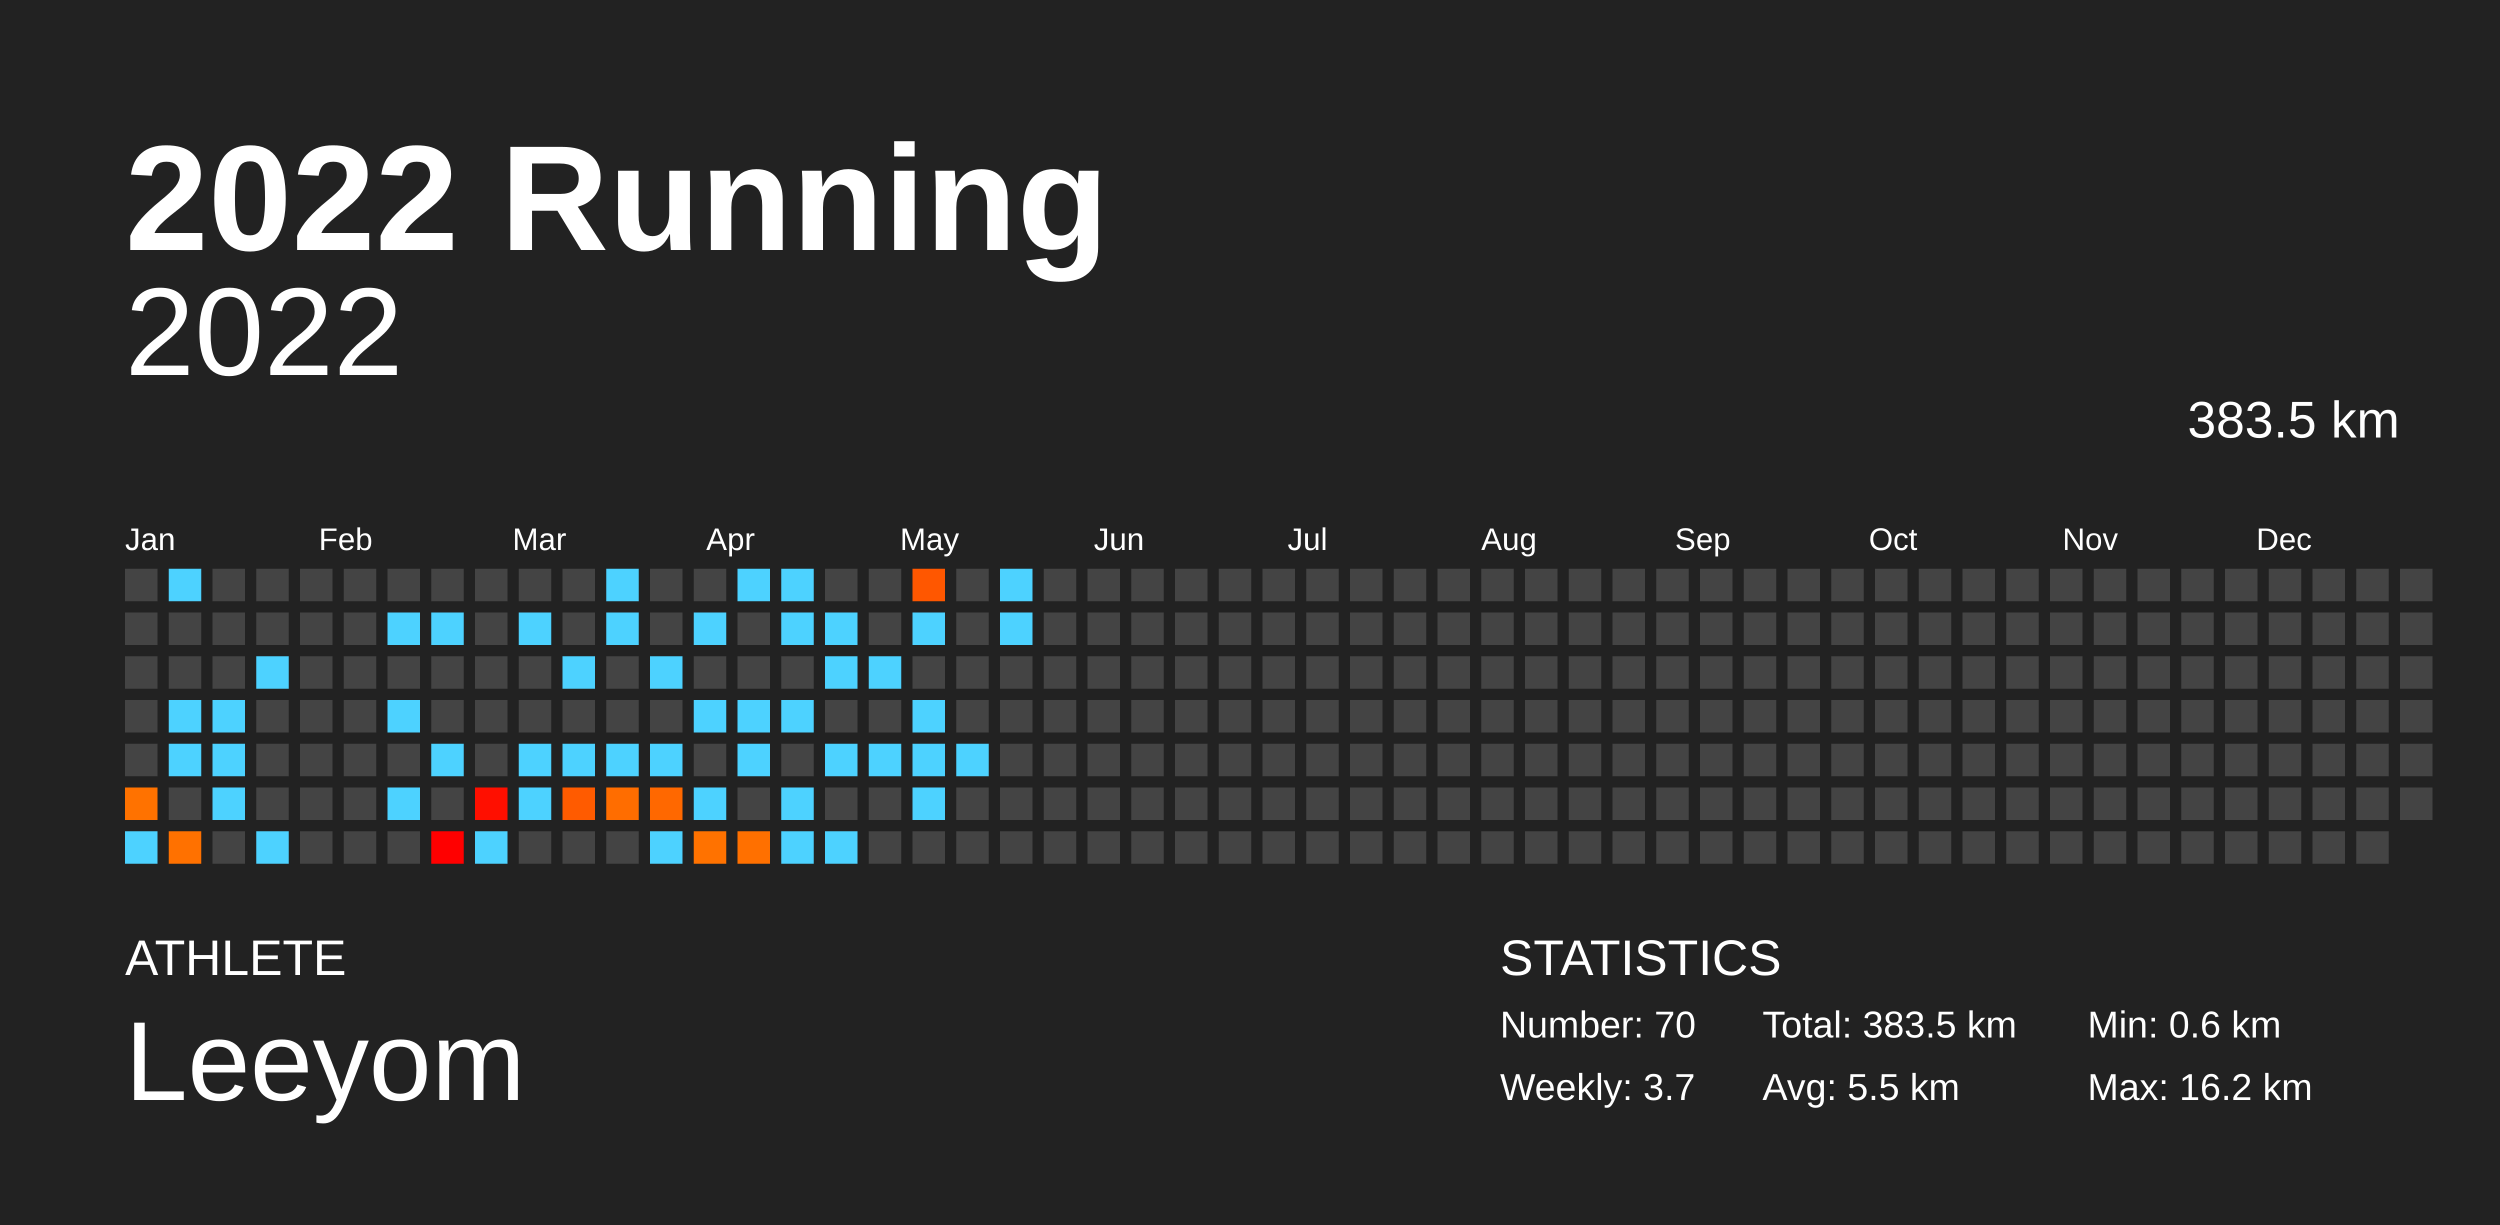
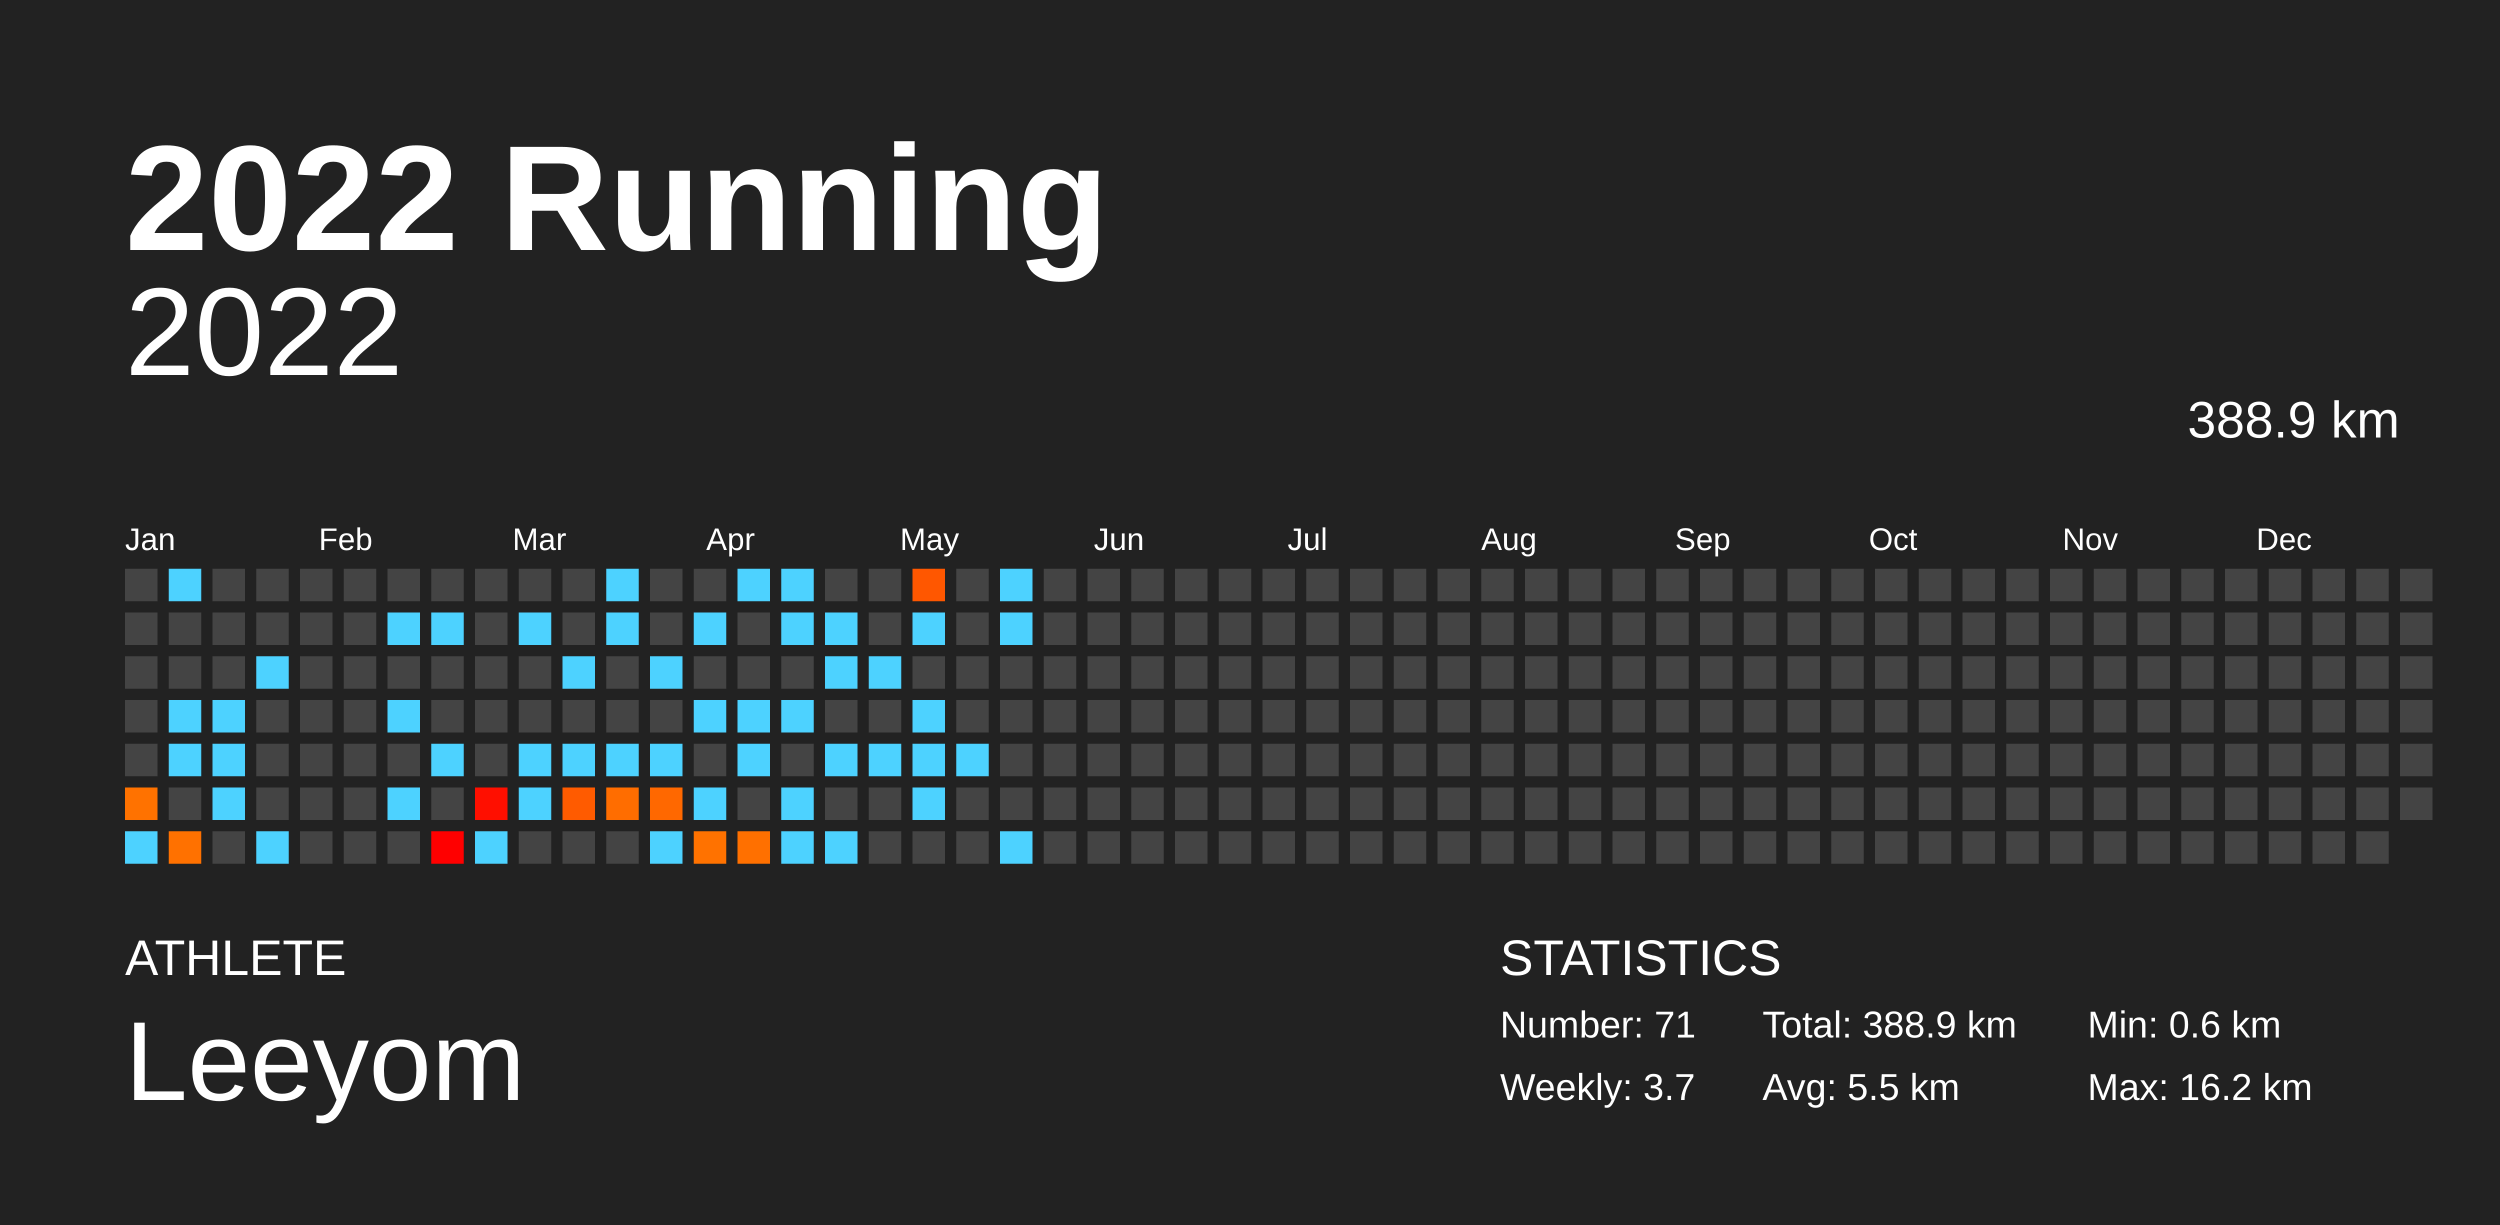
<svg xmlns="http://www.w3.org/2000/svg" baseProfile="full" height="98mm" version="1.1" viewBox="0,0,200,98" width="200mm">
  <defs />
  <rect fill="#222222" height="98" width="200" x="0" y="0" />
  <text fill="#FFFFFF" style="font-size:12px; font-family:Arial; font-weight:bold;" x="10" y="20">2022 Running</text>
  <text fill="#FFFFFF" style="font-size:4px; font-family:Arial" x="10" y="78">ATHLETE</text>
  <text fill="#FFFFFF" style="font-size:9px; font-family:Arial" x="10" y="88">Leeyom</text>
  <text fill="#FFFFFF" style="font-size:4px; font-family:Arial" x="120" y="78">STATISTICS</text>
-   <text fill="#FFFFFF" style="font-size:3px; font-family:Arial" x="120" y="83">Number: 70</text>
+   <text fill="#FFFFFF" style="font-size:3px; font-family:Arial" x="120" y="83">Number: 71</text>
  <text fill="#FFFFFF" style="font-size:3px; font-family:Arial" x="120" y="88">Weekly: 3.7</text>
-   <text fill="#FFFFFF" style="font-size:3px; font-family:Arial" x="141" y="83">Total: 383.5 km</text>
+   <text fill="#FFFFFF" style="font-size:3px; font-family:Arial" x="141" y="83">Total: 388.9 km</text>
  <text fill="#FFFFFF" style="font-size:3px; font-family:Arial" x="141" y="88">Avg: 5.5 km</text>
  <text fill="#FFFFFF" style="font-size:3px; font-family:Arial" x="167" y="83">Min: 0.6 km</text>
  <text fill="#FFFFFF" style="font-size:3px; font-family:Arial" x="167" y="88">Max: 16.2 km</text>
  <text alignment-baseline="hanging" fill="#FFFFFF" style="font-size:10.0px; font-family:Arial;" x="10" y="30">2022</text>
-   <text alignment-baseline="hanging" fill="#FFFFFF" style="font-size:4.125px; font-family:Arial;" x="175" y="35">383.5 km</text>
+   <text alignment-baseline="hanging" fill="#FFFFFF" style="font-size:4.125px; font-family:Arial;" x="175" y="35">388.9 km</text>
  <text fill="#FFFFFF" style="font-size:2.5px; font-family:Arial" x="10.0" y="44">Jan</text>
  <text fill="#FFFFFF" style="font-size:2.5px; font-family:Arial" x="25.5" y="44">Feb</text>
  <text fill="#FFFFFF" style="font-size:2.5px; font-family:Arial" x="41.0" y="44">Mar</text>
  <text fill="#FFFFFF" style="font-size:2.5px; font-family:Arial" x="56.5" y="44">Apr</text>
  <text fill="#FFFFFF" style="font-size:2.5px; font-family:Arial" x="72.0" y="44">May</text>
  <text fill="#FFFFFF" style="font-size:2.5px; font-family:Arial" x="87.5" y="44">Jun</text>
  <text fill="#FFFFFF" style="font-size:2.5px; font-family:Arial" x="103.0" y="44">Jul</text>
  <text fill="#FFFFFF" style="font-size:2.5px; font-family:Arial" x="118.5" y="44">Aug</text>
  <text fill="#FFFFFF" style="font-size:2.5px; font-family:Arial" x="134.0" y="44">Sep</text>
  <text fill="#FFFFFF" style="font-size:2.5px; font-family:Arial" x="149.5" y="44">Oct</text>
  <text fill="#FFFFFF" style="font-size:2.5px; font-family:Arial" x="165.0" y="44">Nov</text>
  <text fill="#FFFFFF" style="font-size:2.5px; font-family:Arial" x="180.5" y="44">Dec</text>
  <rect fill="#444444" height="2.6" width="2.6" x="10.0" y="45.5" />
  <rect fill="#444444" height="2.6" width="2.6" x="10.0" y="49.0" />
  <rect fill="#444444" height="2.6" width="2.6" x="10.0" y="52.5" />
  <rect fill="#444444" height="2.6" width="2.6" x="10.0" y="56.0" />
  <rect fill="#444444" height="2.6" width="2.6" x="10.0" y="59.5" />
  <rect fill="#ff7200" height="2.6" width="2.6" x="10.0" y="63.0" />
  <rect fill="#4dd2ff" height="2.6" width="2.6" x="10.0" y="66.5" />
  <rect fill="#4dd2ff" height="2.6" width="2.6" x="13.5" y="45.5" />
  <rect fill="#444444" height="2.6" width="2.6" x="13.5" y="49.0" />
  <rect fill="#444444" height="2.6" width="2.6" x="13.5" y="52.5" />
  <rect fill="#4dd2ff" height="2.6" width="2.6" x="13.5" y="56.0" />
  <rect fill="#4dd2ff" height="2.6" width="2.6" x="13.5" y="59.5" />
  <rect fill="#444444" height="2.6" width="2.6" x="13.5" y="63.0" />
  <rect fill="#ff7100" height="2.6" width="2.6" x="13.5" y="66.5" />
  <rect fill="#444444" height="2.6" width="2.6" x="17.0" y="45.5" />
  <rect fill="#444444" height="2.6" width="2.6" x="17.0" y="49.0" />
  <rect fill="#444444" height="2.6" width="2.6" x="17.0" y="52.5" />
  <rect fill="#4dd2ff" height="2.6" width="2.6" x="17.0" y="56.0" />
  <rect fill="#4dd2ff" height="2.6" width="2.6" x="17.0" y="59.5" />
  <rect fill="#4dd2ff" height="2.6" width="2.6" x="17.0" y="63.0" />
  <rect fill="#444444" height="2.6" width="2.6" x="17.0" y="66.5" />
  <rect fill="#444444" height="2.6" width="2.6" x="20.5" y="45.5" />
  <rect fill="#444444" height="2.6" width="2.6" x="20.5" y="49.0" />
  <rect fill="#4dd2ff" height="2.6" width="2.6" x="20.5" y="52.5" />
  <rect fill="#444444" height="2.6" width="2.6" x="20.5" y="56.0" />
  <rect fill="#444444" height="2.6" width="2.6" x="20.5" y="59.5" />
  <rect fill="#444444" height="2.6" width="2.6" x="20.5" y="63.0" />
  <rect fill="#4dd2ff" height="2.6" width="2.6" x="20.5" y="66.5" />
  <rect fill="#444444" height="2.6" width="2.6" x="24.0" y="45.5" />
  <rect fill="#444444" height="2.6" width="2.6" x="24.0" y="49.0" />
  <rect fill="#444444" height="2.6" width="2.6" x="24.0" y="52.5" />
  <rect fill="#444444" height="2.6" width="2.6" x="24.0" y="56.0" />
  <rect fill="#444444" height="2.6" width="2.6" x="24.0" y="59.5" />
  <rect fill="#444444" height="2.6" width="2.6" x="24.0" y="63.0" />
  <rect fill="#444444" height="2.6" width="2.6" x="24.0" y="66.5" />
  <rect fill="#444444" height="2.6" width="2.6" x="27.5" y="45.5" />
  <rect fill="#444444" height="2.6" width="2.6" x="27.5" y="49.0" />
  <rect fill="#444444" height="2.6" width="2.6" x="27.5" y="52.5" />
  <rect fill="#444444" height="2.6" width="2.6" x="27.5" y="56.0" />
  <rect fill="#444444" height="2.6" width="2.6" x="27.5" y="59.5" />
  <rect fill="#444444" height="2.6" width="2.6" x="27.5" y="63.0" />
  <rect fill="#444444" height="2.6" width="2.6" x="27.5" y="66.5" />
  <rect fill="#444444" height="2.6" width="2.6" x="31.0" y="45.5" />
  <rect fill="#4dd2ff" height="2.6" width="2.6" x="31.0" y="49.0" />
  <rect fill="#444444" height="2.6" width="2.6" x="31.0" y="52.5" />
  <rect fill="#4dd2ff" height="2.6" width="2.6" x="31.0" y="56.0" />
  <rect fill="#444444" height="2.6" width="2.6" x="31.0" y="59.5" />
  <rect fill="#4dd2ff" height="2.6" width="2.6" x="31.0" y="63.0" />
  <rect fill="#444444" height="2.6" width="2.6" x="31.0" y="66.5" />
  <rect fill="#444444" height="2.6" width="2.6" x="34.5" y="45.5" />
  <rect fill="#4dd2ff" height="2.6" width="2.6" x="34.5" y="49.0" />
  <rect fill="#444444" height="2.6" width="2.6" x="34.5" y="52.5" />
  <rect fill="#444444" height="2.6" width="2.6" x="34.5" y="56.0" />
  <rect fill="#4dd2ff" height="2.6" width="2.6" x="34.5" y="59.5" />
  <rect fill="#444444" height="2.6" width="2.6" x="34.5" y="63.0" />
  <rect fill="#ff0000" height="2.6" width="2.6" x="34.5" y="66.5" />
  <rect fill="#444444" height="2.6" width="2.6" x="38.0" y="45.5" />
  <rect fill="#444444" height="2.6" width="2.6" x="38.0" y="49.0" />
  <rect fill="#444444" height="2.6" width="2.6" x="38.0" y="52.5" />
  <rect fill="#444444" height="2.6" width="2.6" x="38.0" y="56.0" />
  <rect fill="#444444" height="2.6" width="2.6" x="38.0" y="59.5" />
  <rect fill="#ff0f00" height="2.6" width="2.6" x="38.0" y="63.0" />
  <rect fill="#4dd2ff" height="2.6" width="2.6" x="38.0" y="66.5" />
  <rect fill="#444444" height="2.6" width="2.6" x="41.5" y="45.5" />
  <rect fill="#4dd2ff" height="2.6" width="2.6" x="41.5" y="49.0" />
  <rect fill="#444444" height="2.6" width="2.6" x="41.5" y="52.5" />
  <rect fill="#444444" height="2.6" width="2.6" x="41.5" y="56.0" />
  <rect fill="#4dd2ff" height="2.6" width="2.6" x="41.5" y="59.5" />
  <rect fill="#4dd2ff" height="2.6" width="2.6" x="41.5" y="63.0" />
  <rect fill="#444444" height="2.6" width="2.6" x="41.5" y="66.5" />
  <rect fill="#444444" height="2.6" width="2.6" x="45.0" y="45.5" />
  <rect fill="#444444" height="2.6" width="2.6" x="45.0" y="49.0" />
  <rect fill="#4dd2ff" height="2.6" width="2.6" x="45.0" y="52.5" />
  <rect fill="#444444" height="2.6" width="2.6" x="45.0" y="56.0" />
  <rect fill="#4dd2ff" height="2.6" width="2.6" x="45.0" y="59.5" />
  <rect fill="#ff5b00" height="2.6" width="2.6" x="45.0" y="63.0" />
  <rect fill="#444444" height="2.6" width="2.6" x="45.0" y="66.5" />
  <rect fill="#4dd2ff" height="2.6" width="2.6" x="48.5" y="45.5" />
  <rect fill="#4dd2ff" height="2.6" width="2.6" x="48.5" y="49.0" />
  <rect fill="#444444" height="2.6" width="2.6" x="48.5" y="52.5" />
  <rect fill="#444444" height="2.6" width="2.6" x="48.5" y="56.0" />
  <rect fill="#4dd2ff" height="2.6" width="2.6" x="48.5" y="59.5" />
  <rect fill="#ff6d00" height="2.6" width="2.6" x="48.5" y="63.0" />
  <rect fill="#444444" height="2.6" width="2.6" x="48.5" y="66.5" />
  <rect fill="#444444" height="2.6" width="2.6" x="52.0" y="45.5" />
  <rect fill="#444444" height="2.6" width="2.6" x="52.0" y="49.0" />
  <rect fill="#4dd2ff" height="2.6" width="2.6" x="52.0" y="52.5" />
  <rect fill="#444444" height="2.6" width="2.6" x="52.0" y="56.0" />
  <rect fill="#4dd2ff" height="2.6" width="2.6" x="52.0" y="59.5" />
  <rect fill="#ff6800" height="2.6" width="2.6" x="52.0" y="63.0" />
  <rect fill="#4dd2ff" height="2.6" width="2.6" x="52.0" y="66.5" />
  <rect fill="#444444" height="2.6" width="2.6" x="55.5" y="45.5" />
  <rect fill="#4dd2ff" height="2.6" width="2.6" x="55.5" y="49.0" />
  <rect fill="#444444" height="2.6" width="2.6" x="55.5" y="52.5" />
  <rect fill="#4dd2ff" height="2.6" width="2.6" x="55.5" y="56.0" />
  <rect fill="#444444" height="2.6" width="2.6" x="55.5" y="59.5" />
  <rect fill="#4dd2ff" height="2.6" width="2.6" x="55.5" y="63.0" />
  <rect fill="#ff7200" height="2.6" width="2.6" x="55.5" y="66.5" />
  <rect fill="#4dd2ff" height="2.6" width="2.6" x="59.0" y="45.5" />
  <rect fill="#444444" height="2.6" width="2.6" x="59.0" y="49.0" />
  <rect fill="#444444" height="2.6" width="2.6" x="59.0" y="52.5" />
  <rect fill="#4dd2ff" height="2.6" width="2.6" x="59.0" y="56.0" />
  <rect fill="#4dd2ff" height="2.6" width="2.6" x="59.0" y="59.5" />
  <rect fill="#444444" height="2.6" width="2.6" x="59.0" y="63.0" />
  <rect fill="#ff7000" height="2.6" width="2.6" x="59.0" y="66.5" />
  <rect fill="#4dd2ff" height="2.6" width="2.6" x="62.5" y="45.5" />
  <rect fill="#4dd2ff" height="2.6" width="2.6" x="62.5" y="49.0" />
  <rect fill="#444444" height="2.6" width="2.6" x="62.5" y="52.5" />
  <rect fill="#4dd2ff" height="2.6" width="2.6" x="62.5" y="56.0" />
  <rect fill="#444444" height="2.6" width="2.6" x="62.5" y="59.5" />
  <rect fill="#4dd2ff" height="2.6" width="2.6" x="62.5" y="63.0" />
  <rect fill="#4dd2ff" height="2.6" width="2.6" x="62.5" y="66.5" />
  <rect fill="#444444" height="2.6" width="2.6" x="66.0" y="45.5" />
  <rect fill="#4dd2ff" height="2.6" width="2.6" x="66.0" y="49.0" />
  <rect fill="#4dd2ff" height="2.6" width="2.6" x="66.0" y="52.5" />
  <rect fill="#444444" height="2.6" width="2.6" x="66.0" y="56.0" />
  <rect fill="#4dd2ff" height="2.6" width="2.6" x="66.0" y="59.5" />
  <rect fill="#444444" height="2.6" width="2.6" x="66.0" y="63.0" />
  <rect fill="#4dd2ff" height="2.6" width="2.6" x="66.0" y="66.5" />
  <rect fill="#444444" height="2.6" width="2.6" x="69.5" y="45.5" />
  <rect fill="#444444" height="2.6" width="2.6" x="69.5" y="49.0" />
  <rect fill="#4dd2ff" height="2.6" width="2.6" x="69.5" y="52.5" />
  <rect fill="#444444" height="2.6" width="2.6" x="69.5" y="56.0" />
  <rect fill="#4dd2ff" height="2.6" width="2.6" x="69.5" y="59.5" />
  <rect fill="#444444" height="2.6" width="2.6" x="69.5" y="63.0" />
  <rect fill="#444444" height="2.6" width="2.6" x="69.5" y="66.5" />
  <rect fill="#ff5700" height="2.6" width="2.6" x="73.0" y="45.5" />
  <rect fill="#4dd2ff" height="2.6" width="2.6" x="73.0" y="49.0" />
  <rect fill="#444444" height="2.6" width="2.6" x="73.0" y="52.5" />
  <rect fill="#4dd2ff" height="2.6" width="2.6" x="73.0" y="56.0" />
  <rect fill="#4dd2ff" height="2.6" width="2.6" x="73.0" y="59.5" />
  <rect fill="#4dd2ff" height="2.6" width="2.6" x="73.0" y="63.0" />
  <rect fill="#444444" height="2.6" width="2.6" x="73.0" y="66.5" />
  <rect fill="#444444" height="2.6" width="2.6" x="76.5" y="45.5" />
  <rect fill="#444444" height="2.6" width="2.6" x="76.5" y="49.0" />
  <rect fill="#444444" height="2.6" width="2.6" x="76.5" y="52.5" />
  <rect fill="#444444" height="2.6" width="2.6" x="76.5" y="56.0" />
  <rect fill="#4dd2ff" height="2.6" width="2.6" x="76.5" y="59.5" />
  <rect fill="#444444" height="2.6" width="2.6" x="76.5" y="63.0" />
  <rect fill="#444444" height="2.6" width="2.6" x="76.5" y="66.5" />
  <rect fill="#4dd2ff" height="2.6" width="2.6" x="80.0" y="45.5" />
  <rect fill="#4dd2ff" height="2.6" width="2.6" x="80.0" y="49.0" />
  <rect fill="#444444" height="2.6" width="2.6" x="80.0" y="52.5" />
  <rect fill="#444444" height="2.6" width="2.6" x="80.0" y="56.0" />
  <rect fill="#444444" height="2.6" width="2.6" x="80.0" y="59.5" />
  <rect fill="#444444" height="2.6" width="2.6" x="80.0" y="63.0" />
-   <rect fill="#444444" height="2.6" width="2.6" x="80.0" y="66.5" />
+   <rect fill="#4dd2ff" height="2.6" width="2.6" x="80.0" y="66.5" />
  <rect fill="#444444" height="2.6" width="2.6" x="83.5" y="45.5" />
  <rect fill="#444444" height="2.6" width="2.6" x="83.5" y="49.0" />
  <rect fill="#444444" height="2.6" width="2.6" x="83.5" y="52.5" />
  <rect fill="#444444" height="2.6" width="2.6" x="83.5" y="56.0" />
  <rect fill="#444444" height="2.6" width="2.6" x="83.5" y="59.5" />
  <rect fill="#444444" height="2.6" width="2.6" x="83.5" y="63.0" />
  <rect fill="#444444" height="2.6" width="2.6" x="83.5" y="66.5" />
  <rect fill="#444444" height="2.6" width="2.6" x="87.0" y="45.5" />
  <rect fill="#444444" height="2.6" width="2.6" x="87.0" y="49.0" />
  <rect fill="#444444" height="2.6" width="2.6" x="87.0" y="52.5" />
  <rect fill="#444444" height="2.6" width="2.6" x="87.0" y="56.0" />
  <rect fill="#444444" height="2.6" width="2.6" x="87.0" y="59.5" />
  <rect fill="#444444" height="2.6" width="2.6" x="87.0" y="63.0" />
  <rect fill="#444444" height="2.6" width="2.6" x="87.0" y="66.5" />
  <rect fill="#444444" height="2.6" width="2.6" x="90.5" y="45.5" />
  <rect fill="#444444" height="2.6" width="2.6" x="90.5" y="49.0" />
  <rect fill="#444444" height="2.6" width="2.6" x="90.5" y="52.5" />
  <rect fill="#444444" height="2.6" width="2.6" x="90.5" y="56.0" />
  <rect fill="#444444" height="2.6" width="2.6" x="90.5" y="59.5" />
  <rect fill="#444444" height="2.6" width="2.6" x="90.5" y="63.0" />
  <rect fill="#444444" height="2.6" width="2.6" x="90.5" y="66.5" />
  <rect fill="#444444" height="2.6" width="2.6" x="94.0" y="45.5" />
  <rect fill="#444444" height="2.6" width="2.6" x="94.0" y="49.0" />
  <rect fill="#444444" height="2.6" width="2.6" x="94.0" y="52.5" />
  <rect fill="#444444" height="2.6" width="2.6" x="94.0" y="56.0" />
  <rect fill="#444444" height="2.6" width="2.6" x="94.0" y="59.5" />
  <rect fill="#444444" height="2.6" width="2.6" x="94.0" y="63.0" />
  <rect fill="#444444" height="2.6" width="2.6" x="94.0" y="66.5" />
  <rect fill="#444444" height="2.6" width="2.6" x="97.5" y="45.5" />
  <rect fill="#444444" height="2.6" width="2.6" x="97.5" y="49.0" />
  <rect fill="#444444" height="2.6" width="2.6" x="97.5" y="52.5" />
  <rect fill="#444444" height="2.6" width="2.6" x="97.5" y="56.0" />
  <rect fill="#444444" height="2.6" width="2.6" x="97.5" y="59.5" />
  <rect fill="#444444" height="2.6" width="2.6" x="97.5" y="63.0" />
  <rect fill="#444444" height="2.6" width="2.6" x="97.5" y="66.5" />
  <rect fill="#444444" height="2.6" width="2.6" x="101.0" y="45.5" />
  <rect fill="#444444" height="2.6" width="2.6" x="101.0" y="49.0" />
  <rect fill="#444444" height="2.6" width="2.6" x="101.0" y="52.5" />
  <rect fill="#444444" height="2.6" width="2.6" x="101.0" y="56.0" />
  <rect fill="#444444" height="2.6" width="2.6" x="101.0" y="59.5" />
  <rect fill="#444444" height="2.6" width="2.6" x="101.0" y="63.0" />
  <rect fill="#444444" height="2.6" width="2.6" x="101.0" y="66.5" />
  <rect fill="#444444" height="2.6" width="2.6" x="104.5" y="45.5" />
  <rect fill="#444444" height="2.6" width="2.6" x="104.5" y="49.0" />
  <rect fill="#444444" height="2.6" width="2.6" x="104.5" y="52.5" />
  <rect fill="#444444" height="2.6" width="2.6" x="104.5" y="56.0" />
  <rect fill="#444444" height="2.6" width="2.6" x="104.5" y="59.5" />
  <rect fill="#444444" height="2.6" width="2.6" x="104.5" y="63.0" />
  <rect fill="#444444" height="2.6" width="2.6" x="104.5" y="66.5" />
  <rect fill="#444444" height="2.6" width="2.6" x="108.0" y="45.5" />
  <rect fill="#444444" height="2.6" width="2.6" x="108.0" y="49.0" />
  <rect fill="#444444" height="2.6" width="2.6" x="108.0" y="52.5" />
  <rect fill="#444444" height="2.6" width="2.6" x="108.0" y="56.0" />
  <rect fill="#444444" height="2.6" width="2.6" x="108.0" y="59.5" />
  <rect fill="#444444" height="2.6" width="2.6" x="108.0" y="63.0" />
  <rect fill="#444444" height="2.6" width="2.6" x="108.0" y="66.5" />
  <rect fill="#444444" height="2.6" width="2.6" x="111.5" y="45.5" />
  <rect fill="#444444" height="2.6" width="2.6" x="111.5" y="49.0" />
  <rect fill="#444444" height="2.6" width="2.6" x="111.5" y="52.5" />
  <rect fill="#444444" height="2.6" width="2.6" x="111.5" y="56.0" />
  <rect fill="#444444" height="2.6" width="2.6" x="111.5" y="59.5" />
  <rect fill="#444444" height="2.6" width="2.6" x="111.5" y="63.0" />
  <rect fill="#444444" height="2.6" width="2.6" x="111.5" y="66.5" />
  <rect fill="#444444" height="2.6" width="2.6" x="115.0" y="45.5" />
  <rect fill="#444444" height="2.6" width="2.6" x="115.0" y="49.0" />
  <rect fill="#444444" height="2.6" width="2.6" x="115.0" y="52.5" />
  <rect fill="#444444" height="2.6" width="2.6" x="115.0" y="56.0" />
  <rect fill="#444444" height="2.6" width="2.6" x="115.0" y="59.5" />
  <rect fill="#444444" height="2.6" width="2.6" x="115.0" y="63.0" />
  <rect fill="#444444" height="2.6" width="2.6" x="115.0" y="66.5" />
  <rect fill="#444444" height="2.6" width="2.6" x="118.5" y="45.5" />
  <rect fill="#444444" height="2.6" width="2.6" x="118.5" y="49.0" />
  <rect fill="#444444" height="2.6" width="2.6" x="118.5" y="52.5" />
  <rect fill="#444444" height="2.6" width="2.6" x="118.5" y="56.0" />
  <rect fill="#444444" height="2.6" width="2.6" x="118.5" y="59.5" />
  <rect fill="#444444" height="2.6" width="2.6" x="118.5" y="63.0" />
  <rect fill="#444444" height="2.6" width="2.6" x="118.5" y="66.5" />
  <rect fill="#444444" height="2.6" width="2.6" x="122.0" y="45.5" />
  <rect fill="#444444" height="2.6" width="2.6" x="122.0" y="49.0" />
  <rect fill="#444444" height="2.6" width="2.6" x="122.0" y="52.5" />
  <rect fill="#444444" height="2.6" width="2.6" x="122.0" y="56.0" />
  <rect fill="#444444" height="2.6" width="2.6" x="122.0" y="59.5" />
  <rect fill="#444444" height="2.6" width="2.6" x="122.0" y="63.0" />
  <rect fill="#444444" height="2.6" width="2.6" x="122.0" y="66.5" />
  <rect fill="#444444" height="2.6" width="2.6" x="125.5" y="45.5" />
  <rect fill="#444444" height="2.6" width="2.6" x="125.5" y="49.0" />
  <rect fill="#444444" height="2.6" width="2.6" x="125.5" y="52.5" />
  <rect fill="#444444" height="2.6" width="2.6" x="125.5" y="56.0" />
  <rect fill="#444444" height="2.6" width="2.6" x="125.5" y="59.5" />
  <rect fill="#444444" height="2.6" width="2.6" x="125.5" y="63.0" />
  <rect fill="#444444" height="2.6" width="2.6" x="125.5" y="66.5" />
  <rect fill="#444444" height="2.6" width="2.6" x="129.0" y="45.5" />
  <rect fill="#444444" height="2.6" width="2.6" x="129.0" y="49.0" />
  <rect fill="#444444" height="2.6" width="2.6" x="129.0" y="52.5" />
  <rect fill="#444444" height="2.6" width="2.6" x="129.0" y="56.0" />
  <rect fill="#444444" height="2.6" width="2.6" x="129.0" y="59.5" />
  <rect fill="#444444" height="2.6" width="2.6" x="129.0" y="63.0" />
  <rect fill="#444444" height="2.6" width="2.6" x="129.0" y="66.5" />
  <rect fill="#444444" height="2.6" width="2.6" x="132.5" y="45.5" />
  <rect fill="#444444" height="2.6" width="2.6" x="132.5" y="49.0" />
  <rect fill="#444444" height="2.6" width="2.6" x="132.5" y="52.5" />
  <rect fill="#444444" height="2.6" width="2.6" x="132.5" y="56.0" />
  <rect fill="#444444" height="2.6" width="2.6" x="132.5" y="59.5" />
  <rect fill="#444444" height="2.6" width="2.6" x="132.5" y="63.0" />
  <rect fill="#444444" height="2.6" width="2.6" x="132.5" y="66.5" />
  <rect fill="#444444" height="2.6" width="2.6" x="136.0" y="45.5" />
  <rect fill="#444444" height="2.6" width="2.6" x="136.0" y="49.0" />
  <rect fill="#444444" height="2.6" width="2.6" x="136.0" y="52.5" />
  <rect fill="#444444" height="2.6" width="2.6" x="136.0" y="56.0" />
  <rect fill="#444444" height="2.6" width="2.6" x="136.0" y="59.5" />
  <rect fill="#444444" height="2.6" width="2.6" x="136.0" y="63.0" />
  <rect fill="#444444" height="2.6" width="2.6" x="136.0" y="66.5" />
  <rect fill="#444444" height="2.6" width="2.6" x="139.5" y="45.5" />
  <rect fill="#444444" height="2.6" width="2.6" x="139.5" y="49.0" />
  <rect fill="#444444" height="2.6" width="2.6" x="139.5" y="52.5" />
  <rect fill="#444444" height="2.6" width="2.6" x="139.5" y="56.0" />
  <rect fill="#444444" height="2.6" width="2.6" x="139.5" y="59.5" />
  <rect fill="#444444" height="2.6" width="2.6" x="139.5" y="63.0" />
  <rect fill="#444444" height="2.6" width="2.6" x="139.5" y="66.5" />
  <rect fill="#444444" height="2.6" width="2.6" x="143.0" y="45.5" />
  <rect fill="#444444" height="2.6" width="2.6" x="143.0" y="49.0" />
  <rect fill="#444444" height="2.6" width="2.6" x="143.0" y="52.5" />
  <rect fill="#444444" height="2.6" width="2.6" x="143.0" y="56.0" />
  <rect fill="#444444" height="2.6" width="2.6" x="143.0" y="59.5" />
  <rect fill="#444444" height="2.6" width="2.6" x="143.0" y="63.0" />
  <rect fill="#444444" height="2.6" width="2.6" x="143.0" y="66.5" />
  <rect fill="#444444" height="2.6" width="2.6" x="146.5" y="45.5" />
  <rect fill="#444444" height="2.6" width="2.6" x="146.5" y="49.0" />
  <rect fill="#444444" height="2.6" width="2.6" x="146.5" y="52.5" />
  <rect fill="#444444" height="2.6" width="2.6" x="146.5" y="56.0" />
  <rect fill="#444444" height="2.6" width="2.6" x="146.5" y="59.5" />
  <rect fill="#444444" height="2.6" width="2.6" x="146.5" y="63.0" />
  <rect fill="#444444" height="2.6" width="2.6" x="146.5" y="66.5" />
  <rect fill="#444444" height="2.6" width="2.6" x="150.0" y="45.5" />
  <rect fill="#444444" height="2.6" width="2.6" x="150.0" y="49.0" />
  <rect fill="#444444" height="2.6" width="2.6" x="150.0" y="52.5" />
  <rect fill="#444444" height="2.6" width="2.6" x="150.0" y="56.0" />
  <rect fill="#444444" height="2.6" width="2.6" x="150.0" y="59.5" />
  <rect fill="#444444" height="2.6" width="2.6" x="150.0" y="63.0" />
  <rect fill="#444444" height="2.6" width="2.6" x="150.0" y="66.5" />
  <rect fill="#444444" height="2.6" width="2.6" x="153.5" y="45.5" />
  <rect fill="#444444" height="2.6" width="2.6" x="153.5" y="49.0" />
  <rect fill="#444444" height="2.6" width="2.6" x="153.5" y="52.5" />
  <rect fill="#444444" height="2.6" width="2.6" x="153.5" y="56.0" />
  <rect fill="#444444" height="2.6" width="2.6" x="153.5" y="59.5" />
  <rect fill="#444444" height="2.6" width="2.6" x="153.5" y="63.0" />
  <rect fill="#444444" height="2.6" width="2.6" x="153.5" y="66.5" />
  <rect fill="#444444" height="2.6" width="2.6" x="157.0" y="45.5" />
  <rect fill="#444444" height="2.6" width="2.6" x="157.0" y="49.0" />
  <rect fill="#444444" height="2.6" width="2.6" x="157.0" y="52.5" />
  <rect fill="#444444" height="2.6" width="2.6" x="157.0" y="56.0" />
  <rect fill="#444444" height="2.6" width="2.6" x="157.0" y="59.5" />
  <rect fill="#444444" height="2.6" width="2.6" x="157.0" y="63.0" />
  <rect fill="#444444" height="2.6" width="2.6" x="157.0" y="66.5" />
  <rect fill="#444444" height="2.6" width="2.6" x="160.5" y="45.5" />
  <rect fill="#444444" height="2.6" width="2.6" x="160.5" y="49.0" />
  <rect fill="#444444" height="2.6" width="2.6" x="160.5" y="52.5" />
  <rect fill="#444444" height="2.6" width="2.6" x="160.5" y="56.0" />
  <rect fill="#444444" height="2.6" width="2.6" x="160.5" y="59.5" />
  <rect fill="#444444" height="2.6" width="2.6" x="160.5" y="63.0" />
  <rect fill="#444444" height="2.6" width="2.6" x="160.5" y="66.5" />
  <rect fill="#444444" height="2.6" width="2.6" x="164.0" y="45.5" />
  <rect fill="#444444" height="2.6" width="2.6" x="164.0" y="49.0" />
  <rect fill="#444444" height="2.6" width="2.6" x="164.0" y="52.5" />
  <rect fill="#444444" height="2.6" width="2.6" x="164.0" y="56.0" />
  <rect fill="#444444" height="2.6" width="2.6" x="164.0" y="59.5" />
  <rect fill="#444444" height="2.6" width="2.6" x="164.0" y="63.0" />
  <rect fill="#444444" height="2.6" width="2.6" x="164.0" y="66.5" />
  <rect fill="#444444" height="2.6" width="2.6" x="167.5" y="45.5" />
  <rect fill="#444444" height="2.6" width="2.6" x="167.5" y="49.0" />
  <rect fill="#444444" height="2.6" width="2.6" x="167.5" y="52.5" />
  <rect fill="#444444" height="2.6" width="2.6" x="167.5" y="56.0" />
  <rect fill="#444444" height="2.6" width="2.6" x="167.5" y="59.5" />
  <rect fill="#444444" height="2.6" width="2.6" x="167.5" y="63.0" />
  <rect fill="#444444" height="2.6" width="2.6" x="167.5" y="66.5" />
  <rect fill="#444444" height="2.6" width="2.6" x="171.0" y="45.5" />
  <rect fill="#444444" height="2.6" width="2.6" x="171.0" y="49.0" />
  <rect fill="#444444" height="2.6" width="2.6" x="171.0" y="52.5" />
  <rect fill="#444444" height="2.6" width="2.6" x="171.0" y="56.0" />
  <rect fill="#444444" height="2.6" width="2.6" x="171.0" y="59.5" />
  <rect fill="#444444" height="2.6" width="2.6" x="171.0" y="63.0" />
  <rect fill="#444444" height="2.6" width="2.6" x="171.0" y="66.5" />
  <rect fill="#444444" height="2.6" width="2.6" x="174.5" y="45.5" />
  <rect fill="#444444" height="2.6" width="2.6" x="174.5" y="49.0" />
  <rect fill="#444444" height="2.6" width="2.6" x="174.5" y="52.5" />
  <rect fill="#444444" height="2.6" width="2.6" x="174.5" y="56.0" />
  <rect fill="#444444" height="2.6" width="2.6" x="174.5" y="59.5" />
  <rect fill="#444444" height="2.6" width="2.6" x="174.5" y="63.0" />
  <rect fill="#444444" height="2.6" width="2.6" x="174.5" y="66.5" />
  <rect fill="#444444" height="2.6" width="2.6" x="178.0" y="45.5" />
  <rect fill="#444444" height="2.6" width="2.6" x="178.0" y="49.0" />
  <rect fill="#444444" height="2.6" width="2.6" x="178.0" y="52.5" />
  <rect fill="#444444" height="2.6" width="2.6" x="178.0" y="56.0" />
  <rect fill="#444444" height="2.6" width="2.6" x="178.0" y="59.5" />
  <rect fill="#444444" height="2.6" width="2.6" x="178.0" y="63.0" />
  <rect fill="#444444" height="2.6" width="2.6" x="178.0" y="66.5" />
  <rect fill="#444444" height="2.6" width="2.6" x="181.5" y="45.5" />
  <rect fill="#444444" height="2.6" width="2.6" x="181.5" y="49.0" />
  <rect fill="#444444" height="2.6" width="2.6" x="181.5" y="52.5" />
  <rect fill="#444444" height="2.6" width="2.6" x="181.5" y="56.0" />
  <rect fill="#444444" height="2.6" width="2.6" x="181.5" y="59.5" />
  <rect fill="#444444" height="2.6" width="2.6" x="181.5" y="63.0" />
  <rect fill="#444444" height="2.6" width="2.6" x="181.5" y="66.5" />
  <rect fill="#444444" height="2.6" width="2.6" x="185.0" y="45.5" />
  <rect fill="#444444" height="2.6" width="2.6" x="185.0" y="49.0" />
  <rect fill="#444444" height="2.6" width="2.6" x="185.0" y="52.5" />
  <rect fill="#444444" height="2.6" width="2.6" x="185.0" y="56.0" />
  <rect fill="#444444" height="2.6" width="2.6" x="185.0" y="59.5" />
  <rect fill="#444444" height="2.6" width="2.6" x="185.0" y="63.0" />
  <rect fill="#444444" height="2.6" width="2.6" x="185.0" y="66.5" />
  <rect fill="#444444" height="2.6" width="2.6" x="188.5" y="45.5" />
  <rect fill="#444444" height="2.6" width="2.6" x="188.5" y="49.0" />
  <rect fill="#444444" height="2.6" width="2.6" x="188.5" y="52.5" />
  <rect fill="#444444" height="2.6" width="2.6" x="188.5" y="56.0" />
  <rect fill="#444444" height="2.6" width="2.6" x="188.5" y="59.5" />
  <rect fill="#444444" height="2.6" width="2.6" x="188.5" y="63.0" />
  <rect fill="#444444" height="2.6" width="2.6" x="188.5" y="66.5" />
  <rect fill="#444444" height="2.6" width="2.6" x="192.0" y="45.5" />
  <rect fill="#444444" height="2.6" width="2.6" x="192.0" y="49.0" />
  <rect fill="#444444" height="2.6" width="2.6" x="192.0" y="52.5" />
  <rect fill="#444444" height="2.6" width="2.6" x="192.0" y="56.0" />
  <rect fill="#444444" height="2.6" width="2.6" x="192.0" y="59.5" />
  <rect fill="#444444" height="2.6" width="2.6" x="192.0" y="63.0" />
</svg>
